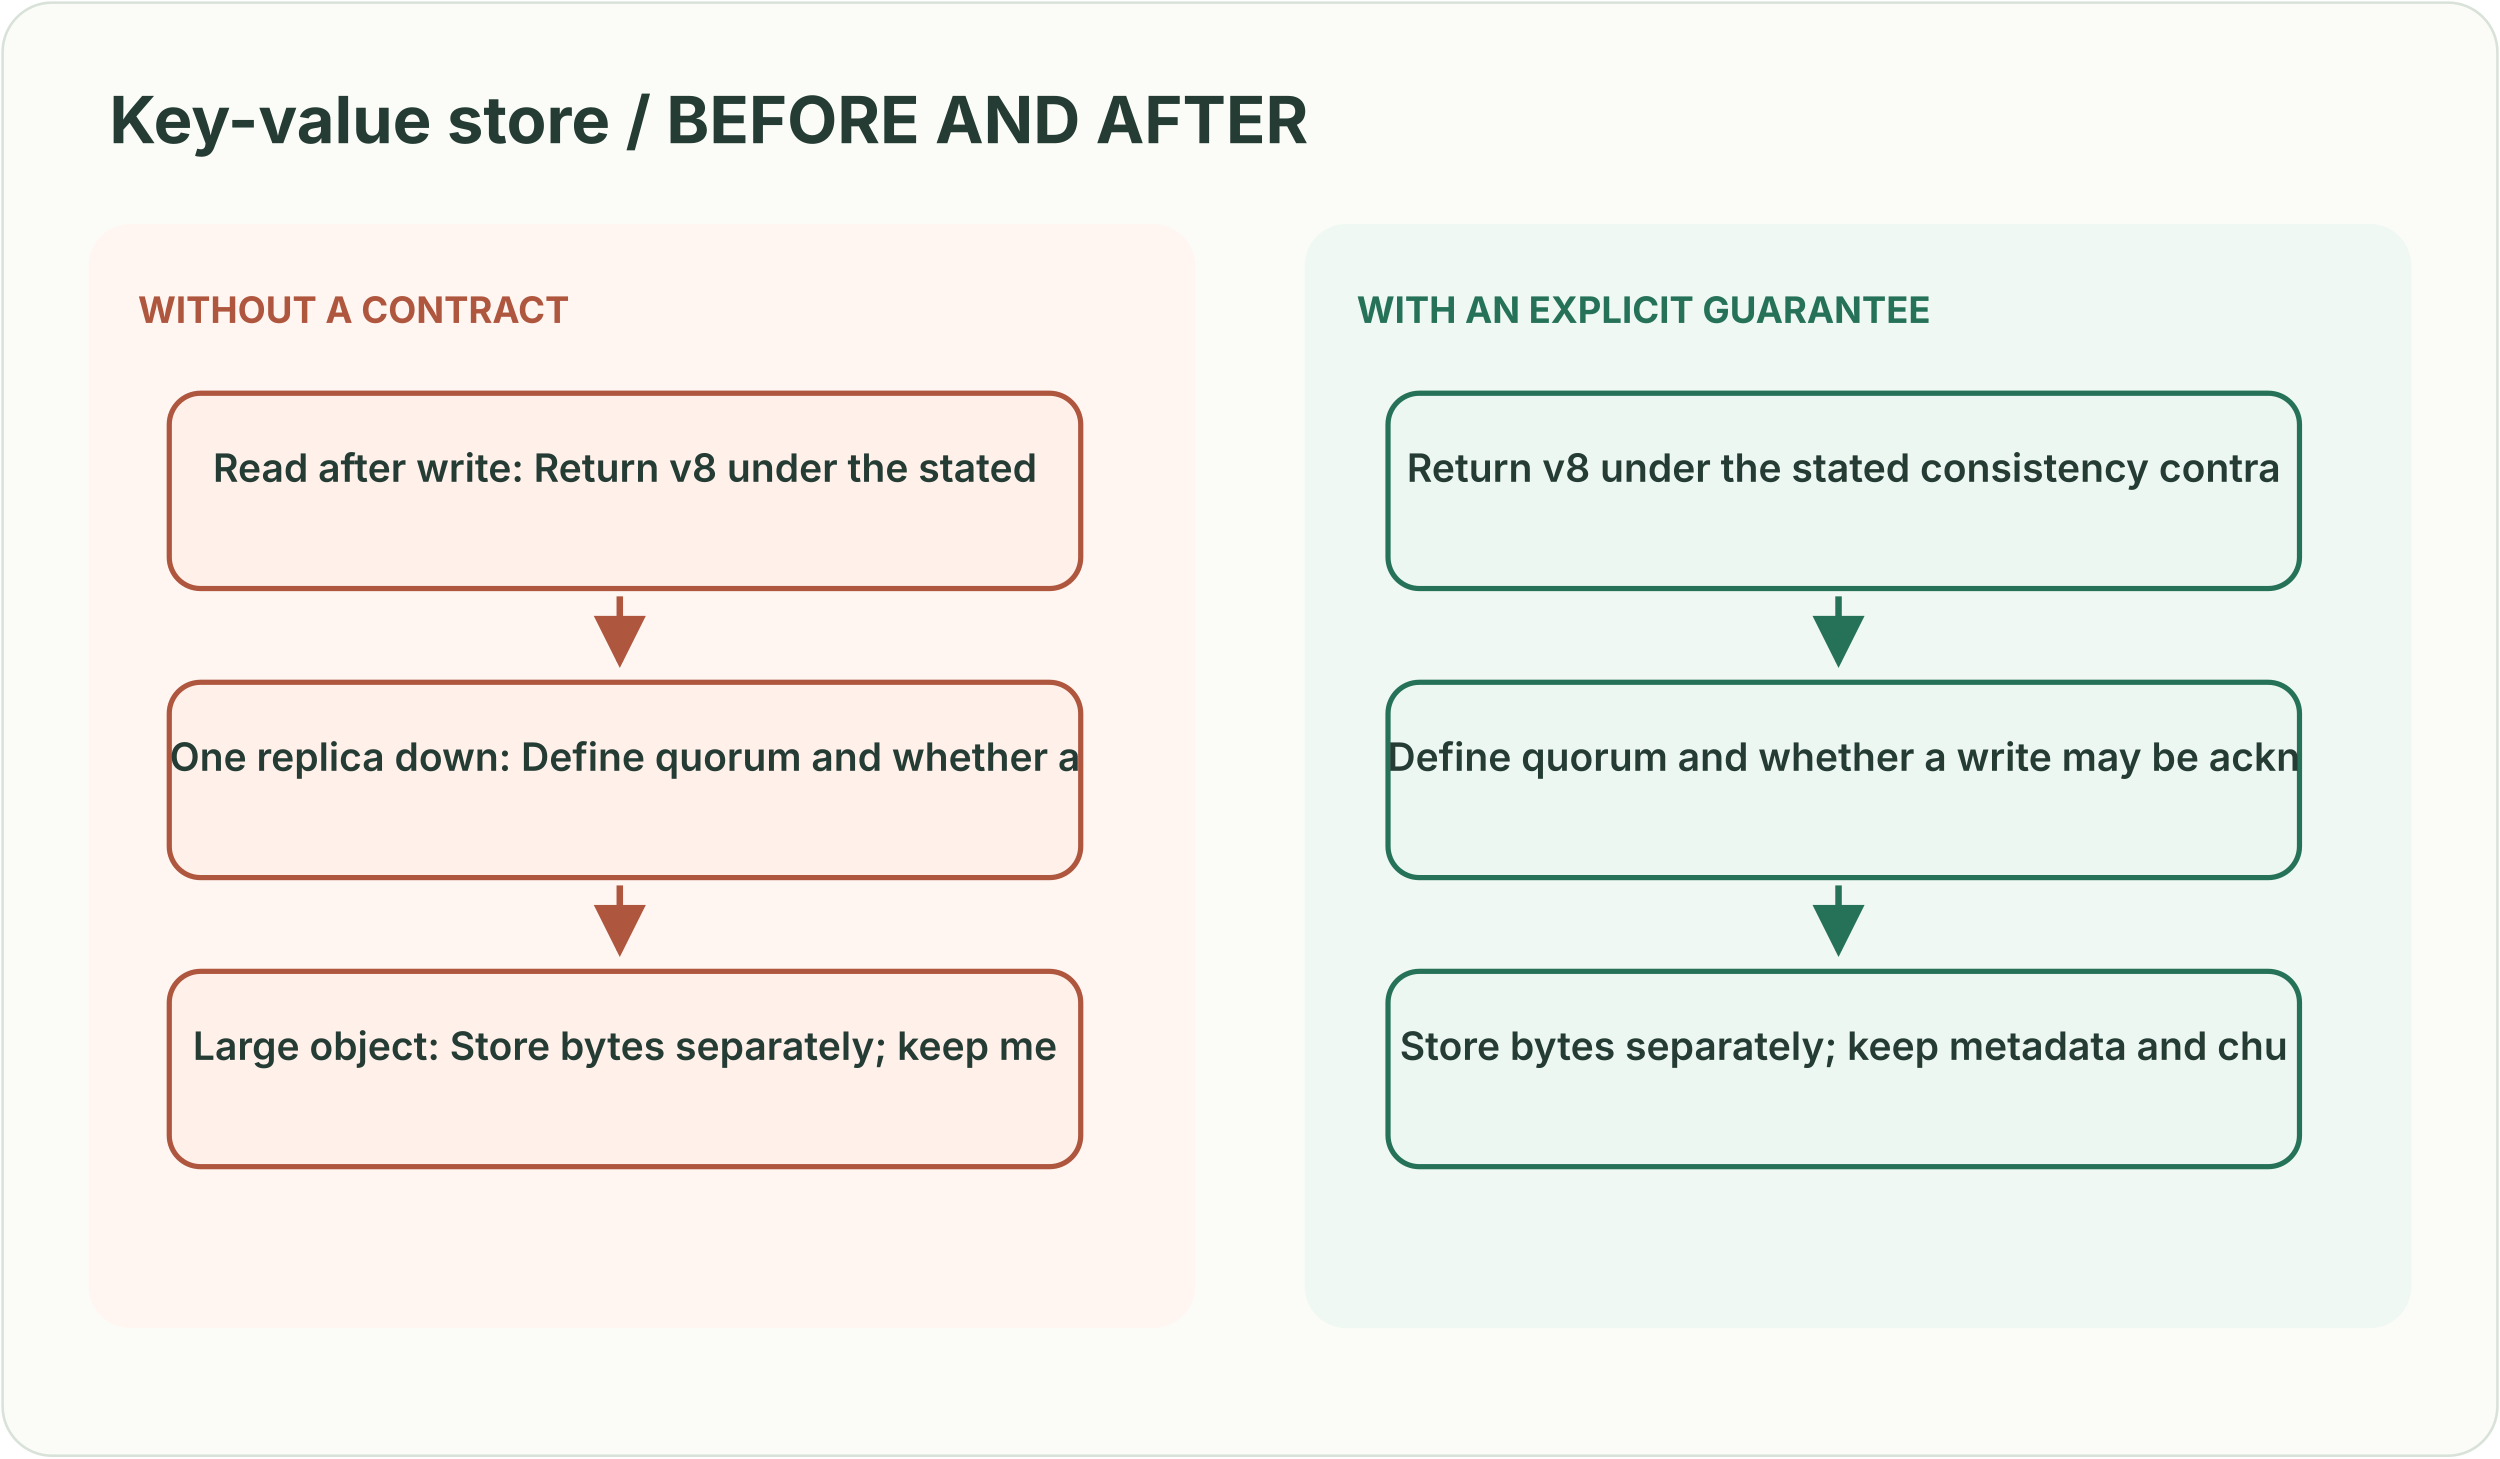
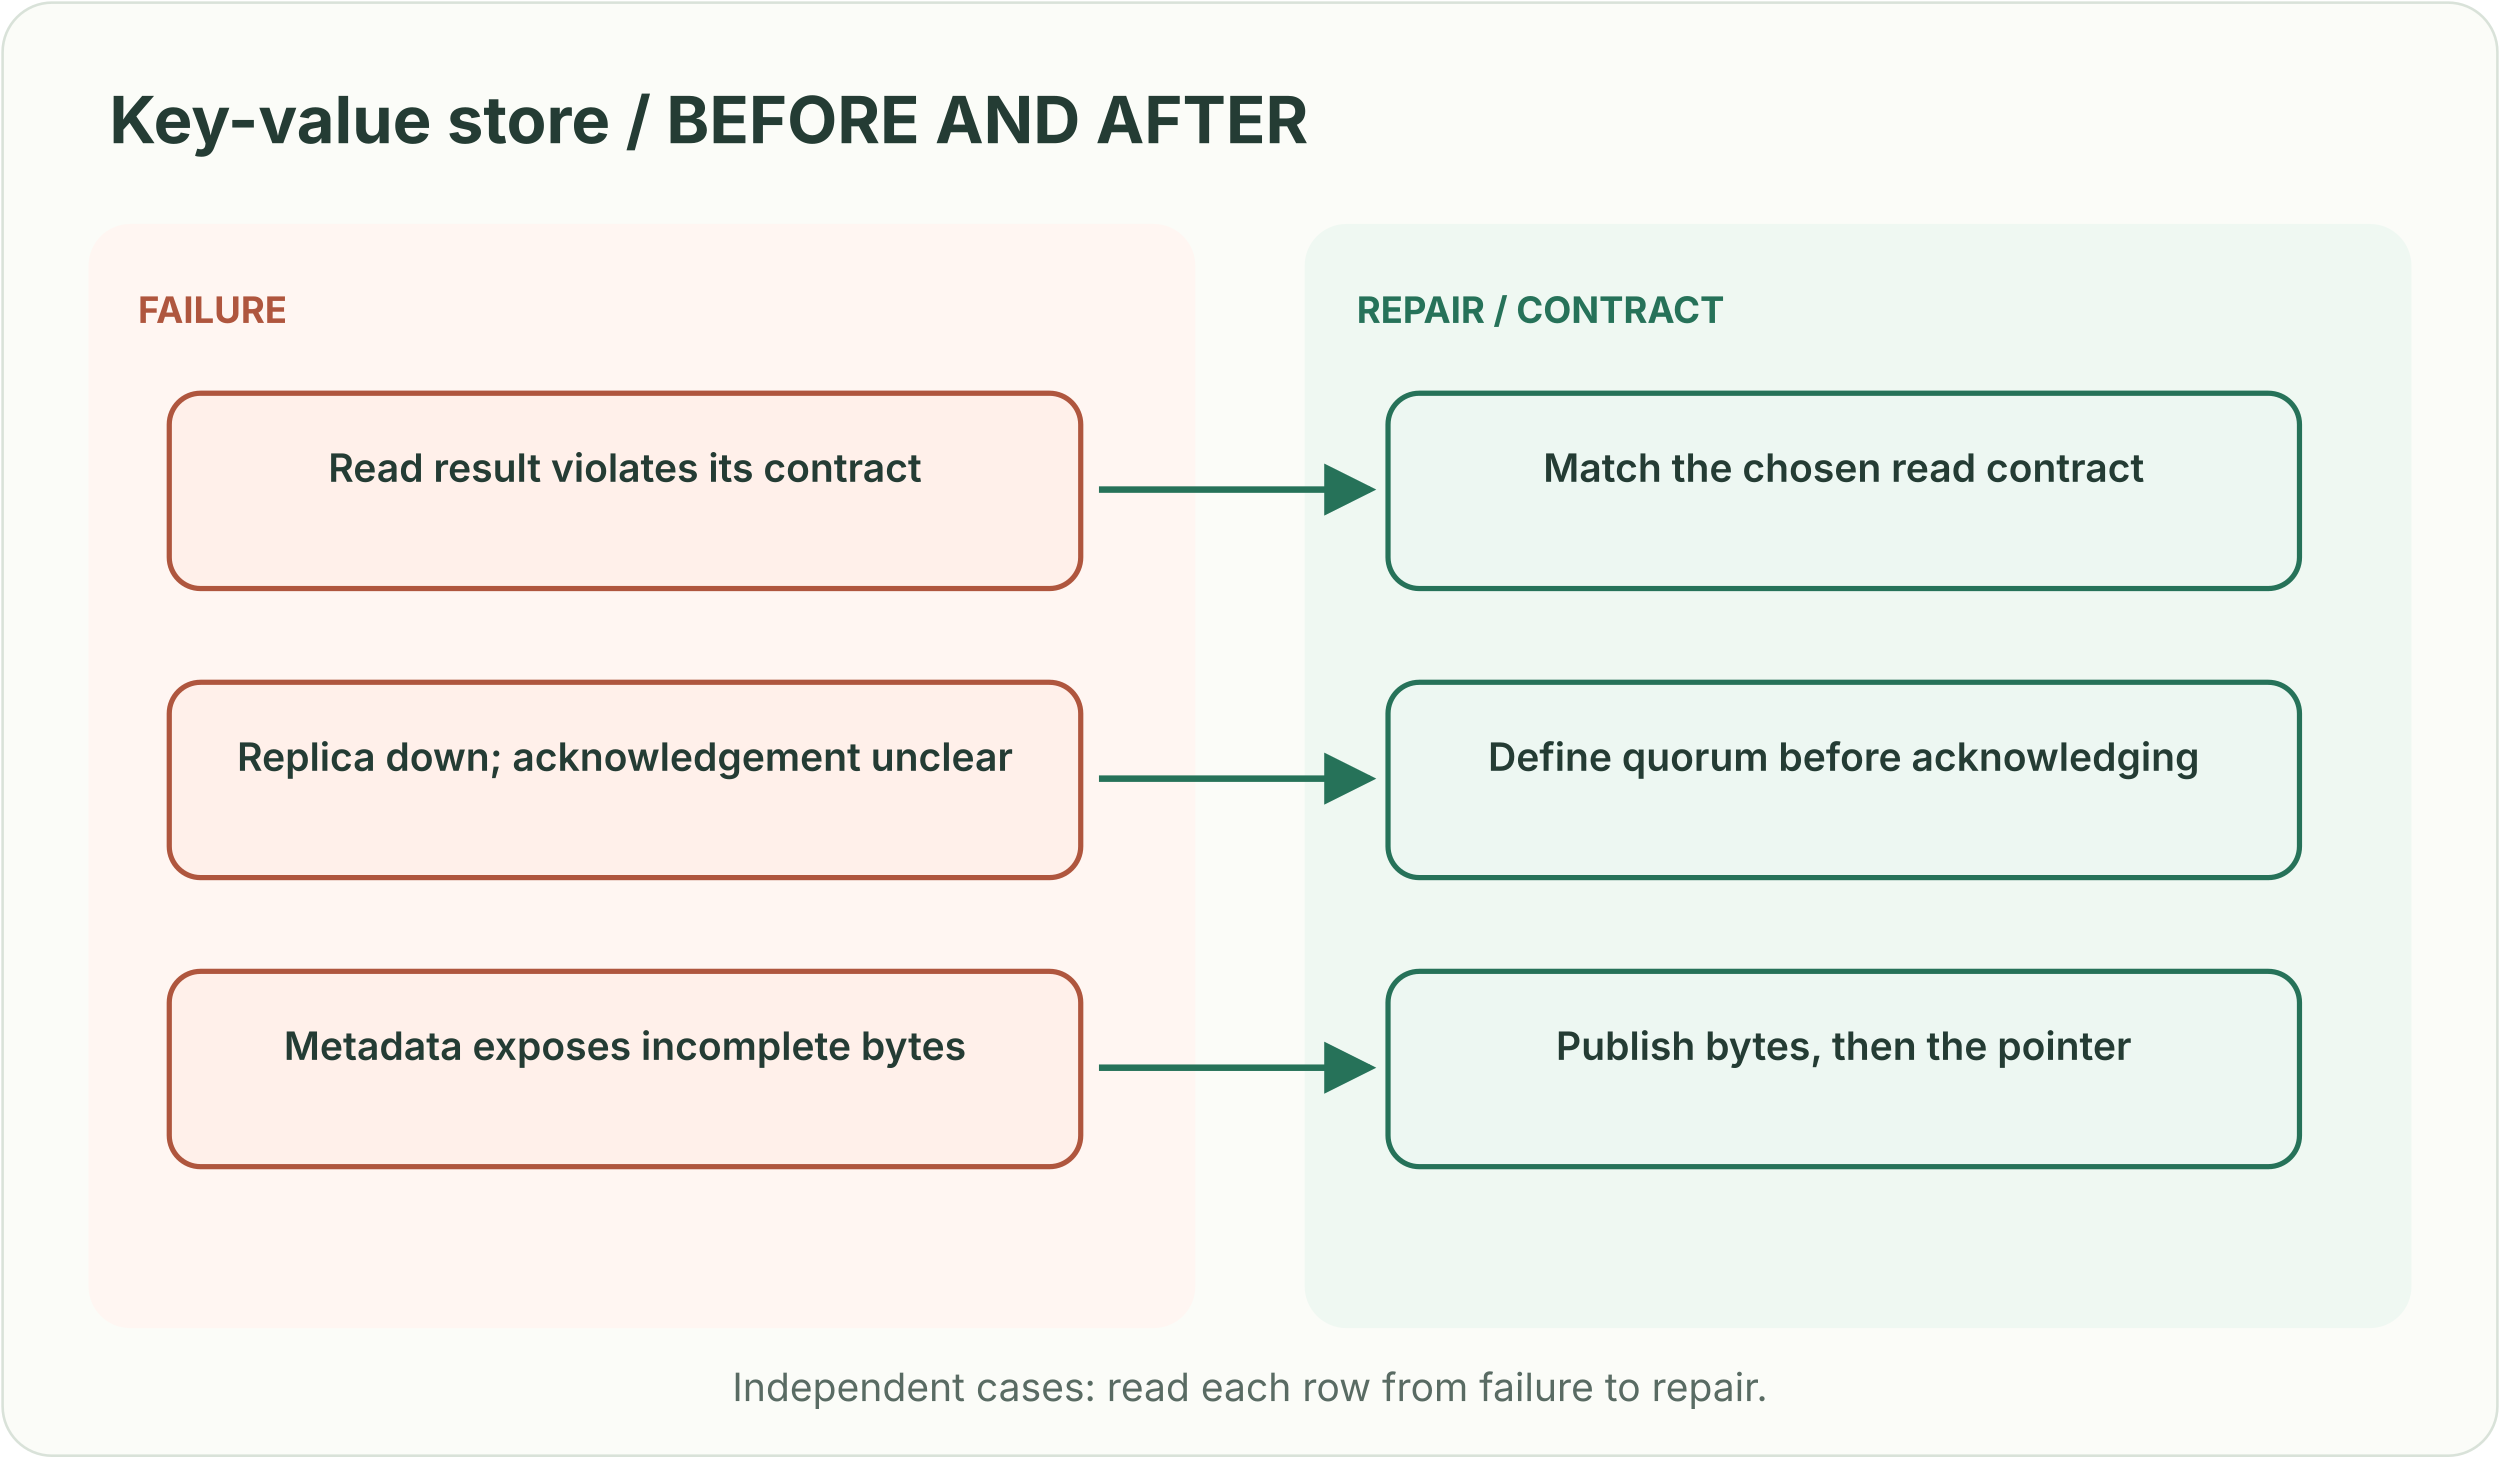
<svg xmlns="http://www.w3.org/2000/svg" width="960" height="560" viewBox="0 0 960 560" role="img" aria-labelledby="title desc">
  <style>text{font-family:ui-sans-serif,system-ui,-apple-system,Segoe UI,sans-serif}</style>
  <defs>
    <marker id="g" markerWidth="8" markerHeight="8" refX="7" refY="4" orient="auto">
      <path d="M0 0L8 4L0 8Z" fill="#267259" />
    </marker>
    <marker id="r" markerWidth="8" markerHeight="8" refX="7" refY="4" orient="auto">
      <path d="M0 0L8 4L0 8Z" fill="#af563e" />
    </marker>
  </defs>
  <rect x="1" y="1" width="958" height="558" rx="19" fill="#fbfcf8" stroke="#d9e2d9" />
  <text x="42" y="55" fill="#243c34" font-size="25" font-weight="700" text-anchor="start">Key-value store / BEFORE AND AFTER</text>
  <rect x="34" y="86" width="425" height="424" rx="16" fill="#fff6f2" />
  <rect x="501" y="86" width="425" height="424" rx="16" fill="#eff8f2" />
-   <text x="53" y="124" fill="#af563e" font-size="14" font-weight="700" text-anchor="start">WITHOUT A CONTRACT</text>
+   <text x="53" y="124" fill="#af563e" font-size="14" font-weight="700" text-anchor="start">FAILURE</text>
  <rect x="65" y="151" width="350" height="75" rx="12" fill="#fff0ea" stroke="#af563e" stroke-width="2" />
-   <text x="240.0" y="185" fill="#243c34" font-size="15" font-weight="600" text-anchor="middle">Read after write: Return v8 under the stated </text>
-   <path d="M238 229 L238 254" stroke="#af563e" stroke-width="2.5" fill="none" marker-end="url(#r)" />
+   <text x="240.0" y="185" fill="#243c34" font-size="15" font-weight="600" text-anchor="middle">Read result violates its contract</text>
  <rect x="65" y="262" width="350" height="75" rx="12" fill="#fff0ea" stroke="#af563e" stroke-width="2" />
-   <text x="240.0" y="296" fill="#243c34" font-size="15" font-weight="600" text-anchor="middle">One replica down: Define quorum and whether a</text>
-   <path d="M238 340 L238 365" stroke="#af563e" stroke-width="2.5" fill="none" marker-end="url(#r)" />
+   <text x="240.0" y="296" fill="#243c34" font-size="15" font-weight="600" text-anchor="middle">Replica down; acknowledgement unclear</text>
  <rect x="65" y="373" width="350" height="75" rx="12" fill="#fff0ea" stroke="#af563e" stroke-width="2" />
-   <text x="240.0" y="407" fill="#243c34" font-size="15" font-weight="600" text-anchor="middle">Large object: Store bytes separately; keep me</text>
-   <text x="521" y="124" fill="#267259" font-size="14" font-weight="700" text-anchor="start">WITH AN EXPLICIT GUARANTEE</text>
+   <text x="240.0" y="407" fill="#243c34" font-size="15" font-weight="600" text-anchor="middle">Metadata exposes incomplete bytes</text>
+   <text x="521" y="124" fill="#267259" font-size="14" font-weight="700" text-anchor="start">REPAIR / CONTRACT</text>
  <rect x="533" y="151" width="350" height="75" rx="12" fill="#edf7f2" stroke="#267259" stroke-width="2" />
-   <text x="708.0" y="185" fill="#243c34" font-size="15" font-weight="600" text-anchor="middle">Return v8 under the stated consistency contra</text>
-   <path d="M706 229 L706 254" stroke="#267259" stroke-width="2.5" fill="none" marker-end="url(#g)" />
+   <text x="708.0" y="185" fill="#243c34" font-size="15" font-weight="600" text-anchor="middle">Match the chosen read contract</text>
  <rect x="533" y="262" width="350" height="75" rx="12" fill="#edf7f2" stroke="#267259" stroke-width="2" />
-   <text x="708.0" y="296" fill="#243c34" font-size="15" font-weight="600" text-anchor="middle">Define quorum and whether a write may be ackn</text>
-   <path d="M706 340 L706 365" stroke="#267259" stroke-width="2.5" fill="none" marker-end="url(#g)" />
+   <text x="708.0" y="296" fill="#243c34" font-size="15" font-weight="600" text-anchor="middle">Define quorum before acknowledging</text>
  <rect x="533" y="373" width="350" height="75" rx="12" fill="#edf7f2" stroke="#267259" stroke-width="2" />
-   <text x="708.0" y="407" fill="#243c34" font-size="15" font-weight="600" text-anchor="middle">Store bytes separately; keep metadata and chu</text>
+   <text x="708.0" y="407" fill="#243c34" font-size="15" font-weight="600" text-anchor="middle">Publish bytes, then the pointer</text>
+   <path d="M422 188 L526 188" stroke="#267259" stroke-width="2.5" fill="none" marker-end="url(#g)" />
+   <path d="M422 299 L526 299" stroke="#267259" stroke-width="2.5" fill="none" marker-end="url(#g)" />
+   <path d="M422 410 L526 410" stroke="#267259" stroke-width="2.5" fill="none" marker-end="url(#g)" />
+   <text x="480" y="538" fill="#596b63" font-size="15" text-anchor="middle">Independent cases: read each row from failure to repair.</text>
</svg>
